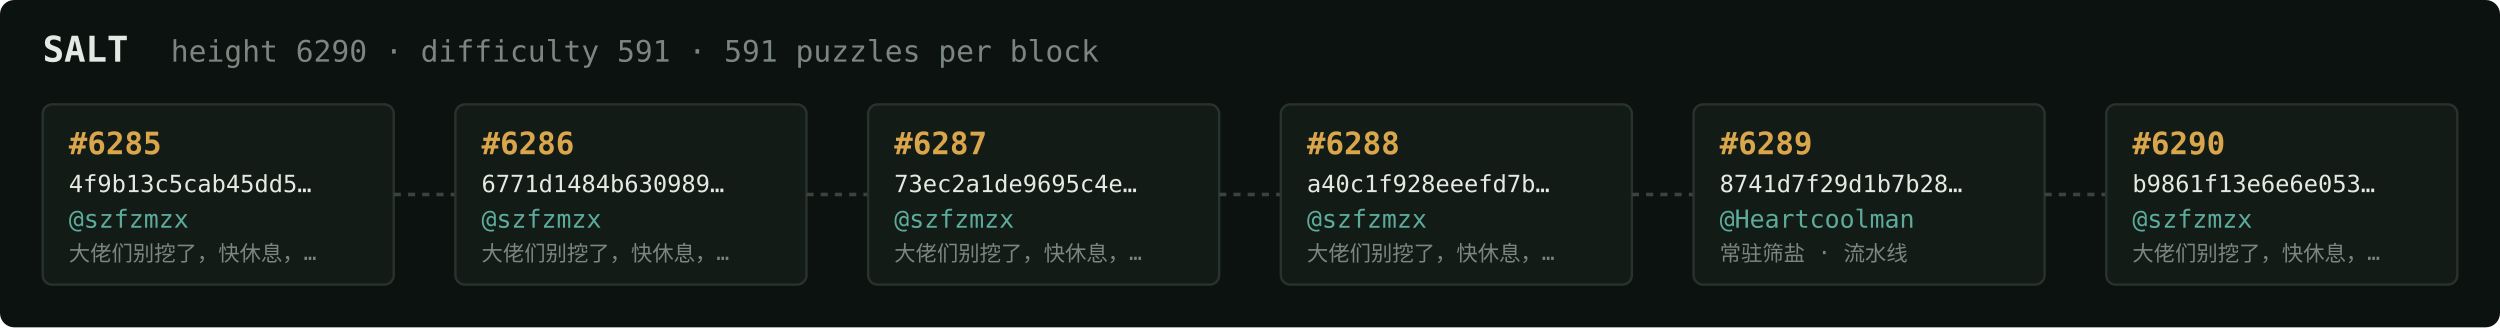
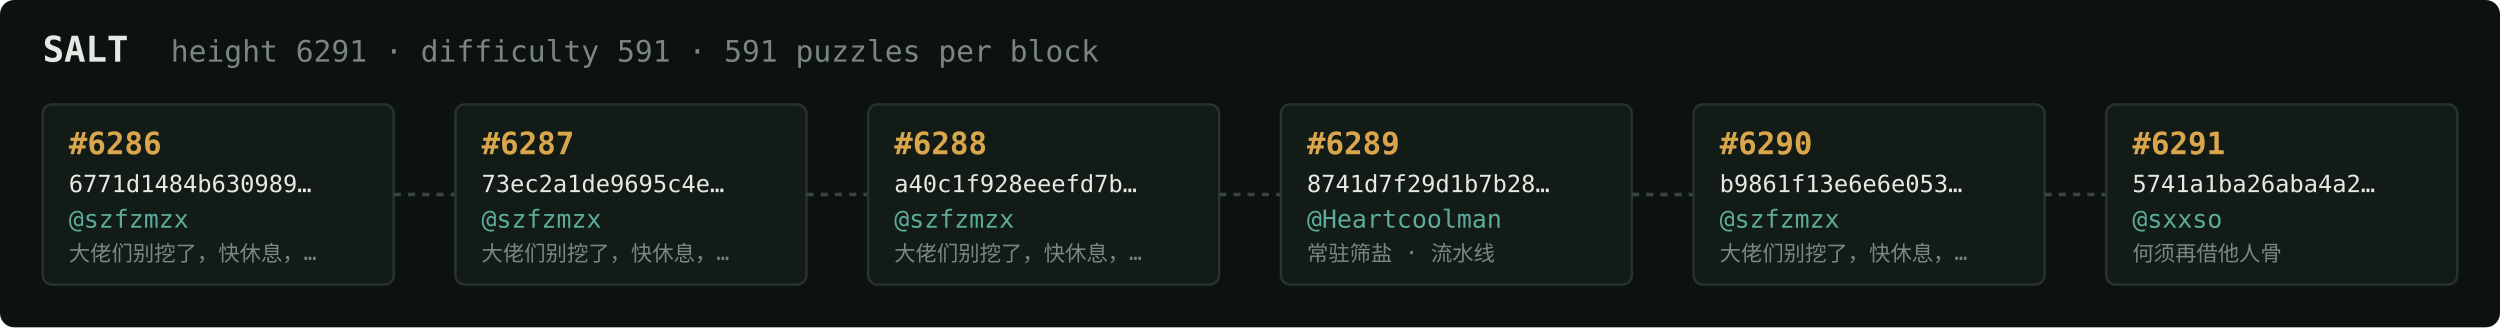
<svg xmlns="http://www.w3.org/2000/svg" width="1054" height="138" viewBox="0 0 1054 138" font-family="ui-monospace,SFMono-Regular,Menlo,monospace">
  <rect fill="#0c1210" width="1054" height="138" rx="6" />
  <text x="18" y="26" fill="#e5e9e3" font-size="15" font-weight="700">SALT</text>
-   <text x="72" y="26" fill="#7a867f" font-size="12.5">height 6290 · difficulty 591 · 591 puzzles per block</text>
+   <text x="72" y="26" fill="#7a867f" font-size="12.5">height 6291 · difficulty 591 · 591 puzzles per block</text>
  <rect x="18" y="44" width="148" height="76" rx="4" fill="#131b17" stroke="#28332e" stroke-width="1" />
-   <text x="29" y="65" fill="#d9a64c" font-size="13" font-weight="700">#6285</text>
-   <text x="29" y="81" fill="#e5e9e3" font-size="10">4f9b13c5cab45dd5…</text>
+   <text x="29" y="65" fill="#d9a64c" font-size="13" font-weight="700">#6286</text>
+   <text x="29" y="81" fill="#e5e9e3" font-size="10">6771d1484b630989…</text>
  <text x="29" y="96" fill="#5cab9b" font-size="10.5">@szfzmzx</text>
  <text x="29" y="110" fill="#7a867f" font-size="9">大佬们别挖了，快休息，…</text>
  <line x1="166" y1="82.0" x2="192" y2="82.0" stroke="#38443e" stroke-width="1.5" stroke-dasharray="3 3" />
  <rect x="192" y="44" width="148" height="76" rx="4" fill="#131b17" stroke="#28332e" stroke-width="1" />
-   <text x="203" y="65" fill="#d9a64c" font-size="13" font-weight="700">#6286</text>
-   <text x="203" y="81" fill="#e5e9e3" font-size="10">6771d1484b630989…</text>
+   <text x="203" y="65" fill="#d9a64c" font-size="13" font-weight="700">#6287</text>
+   <text x="203" y="81" fill="#e5e9e3" font-size="10">73ec2a1de9695c4e…</text>
  <text x="203" y="96" fill="#5cab9b" font-size="10.5">@szfzmzx</text>
  <text x="203" y="110" fill="#7a867f" font-size="9">大佬们别挖了，快休息，…</text>
  <line x1="340" y1="82.0" x2="366" y2="82.0" stroke="#38443e" stroke-width="1.5" stroke-dasharray="3 3" />
  <rect x="366" y="44" width="148" height="76" rx="4" fill="#131b17" stroke="#28332e" stroke-width="1" />
-   <text x="377" y="65" fill="#d9a64c" font-size="13" font-weight="700">#6287</text>
-   <text x="377" y="81" fill="#e5e9e3" font-size="10">73ec2a1de9695c4e…</text>
+   <text x="377" y="65" fill="#d9a64c" font-size="13" font-weight="700">#6288</text>
+   <text x="377" y="81" fill="#e5e9e3" font-size="10">a40c1f928eeefd7b…</text>
  <text x="377" y="96" fill="#5cab9b" font-size="10.5">@szfzmzx</text>
  <text x="377" y="110" fill="#7a867f" font-size="9">大佬们别挖了，快休息，…</text>
  <line x1="514" y1="82.0" x2="540" y2="82.0" stroke="#38443e" stroke-width="1.5" stroke-dasharray="3 3" />
  <rect x="540" y="44" width="148" height="76" rx="4" fill="#131b17" stroke="#28332e" stroke-width="1" />
-   <text x="551" y="65" fill="#d9a64c" font-size="13" font-weight="700">#6288</text>
-   <text x="551" y="81" fill="#e5e9e3" font-size="10">a40c1f928eeefd7b…</text>
-   <text x="551" y="96" fill="#5cab9b" font-size="10.5">@szfzmzx</text>
-   <text x="551" y="110" fill="#7a867f" font-size="9">大佬们别挖了，快休息，…</text>
+   <text x="551" y="65" fill="#d9a64c" font-size="13" font-weight="700">#6289</text>
+   <text x="551" y="81" fill="#e5e9e3" font-size="10">8741d7f29d1b7b28…</text>
+   <text x="551" y="96" fill="#5cab9b" font-size="10.5">@Heartcoolman</text>
+   <text x="551" y="110" fill="#7a867f" font-size="9">常驻筛盐 · 流水线</text>
  <line x1="688" y1="82.0" x2="714" y2="82.0" stroke="#38443e" stroke-width="1.5" stroke-dasharray="3 3" />
  <rect x="714" y="44" width="148" height="76" rx="4" fill="#131b17" stroke="#28332e" stroke-width="1" />
-   <text x="725" y="65" fill="#d9a64c" font-size="13" font-weight="700">#6289</text>
-   <text x="725" y="81" fill="#e5e9e3" font-size="10">8741d7f29d1b7b28…</text>
-   <text x="725" y="96" fill="#5cab9b" font-size="10.5">@Heartcoolman</text>
-   <text x="725" y="110" fill="#7a867f" font-size="9">常驻筛盐 · 流水线</text>
+   <text x="725" y="65" fill="#d9a64c" font-size="13" font-weight="700">#6290</text>
+   <text x="725" y="81" fill="#e5e9e3" font-size="10">b9861f13e6e6e053…</text>
+   <text x="725" y="96" fill="#5cab9b" font-size="10.5">@szfzmzx</text>
+   <text x="725" y="110" fill="#7a867f" font-size="9">大佬们别挖了，快休息，…</text>
  <line x1="862" y1="82.0" x2="888" y2="82.0" stroke="#38443e" stroke-width="1.5" stroke-dasharray="3 3" />
  <rect x="888" y="44" width="148" height="76" rx="4" fill="#131b17" stroke="#28332e" stroke-width="1" />
-   <text x="899" y="65" fill="#d9a64c" font-size="13" font-weight="700">#6290</text>
-   <text x="899" y="81" fill="#e5e9e3" font-size="10">b9861f13e6e6e053…</text>
-   <text x="899" y="96" fill="#5cab9b" font-size="10.5">@szfzmzx</text>
-   <text x="899" y="110" fill="#7a867f" font-size="9">大佬们别挖了，快休息，…</text>
+   <text x="899" y="65" fill="#d9a64c" font-size="13" font-weight="700">#6291</text>
+   <text x="899" y="81" fill="#e5e9e3" font-size="10">5741a1ba26aba4a2…</text>
+   <text x="899" y="96" fill="#5cab9b" font-size="10.5">@sxxso</text>
+   <text x="899" y="110" fill="#7a867f" font-size="9">何须再借他人骨</text>
</svg>
